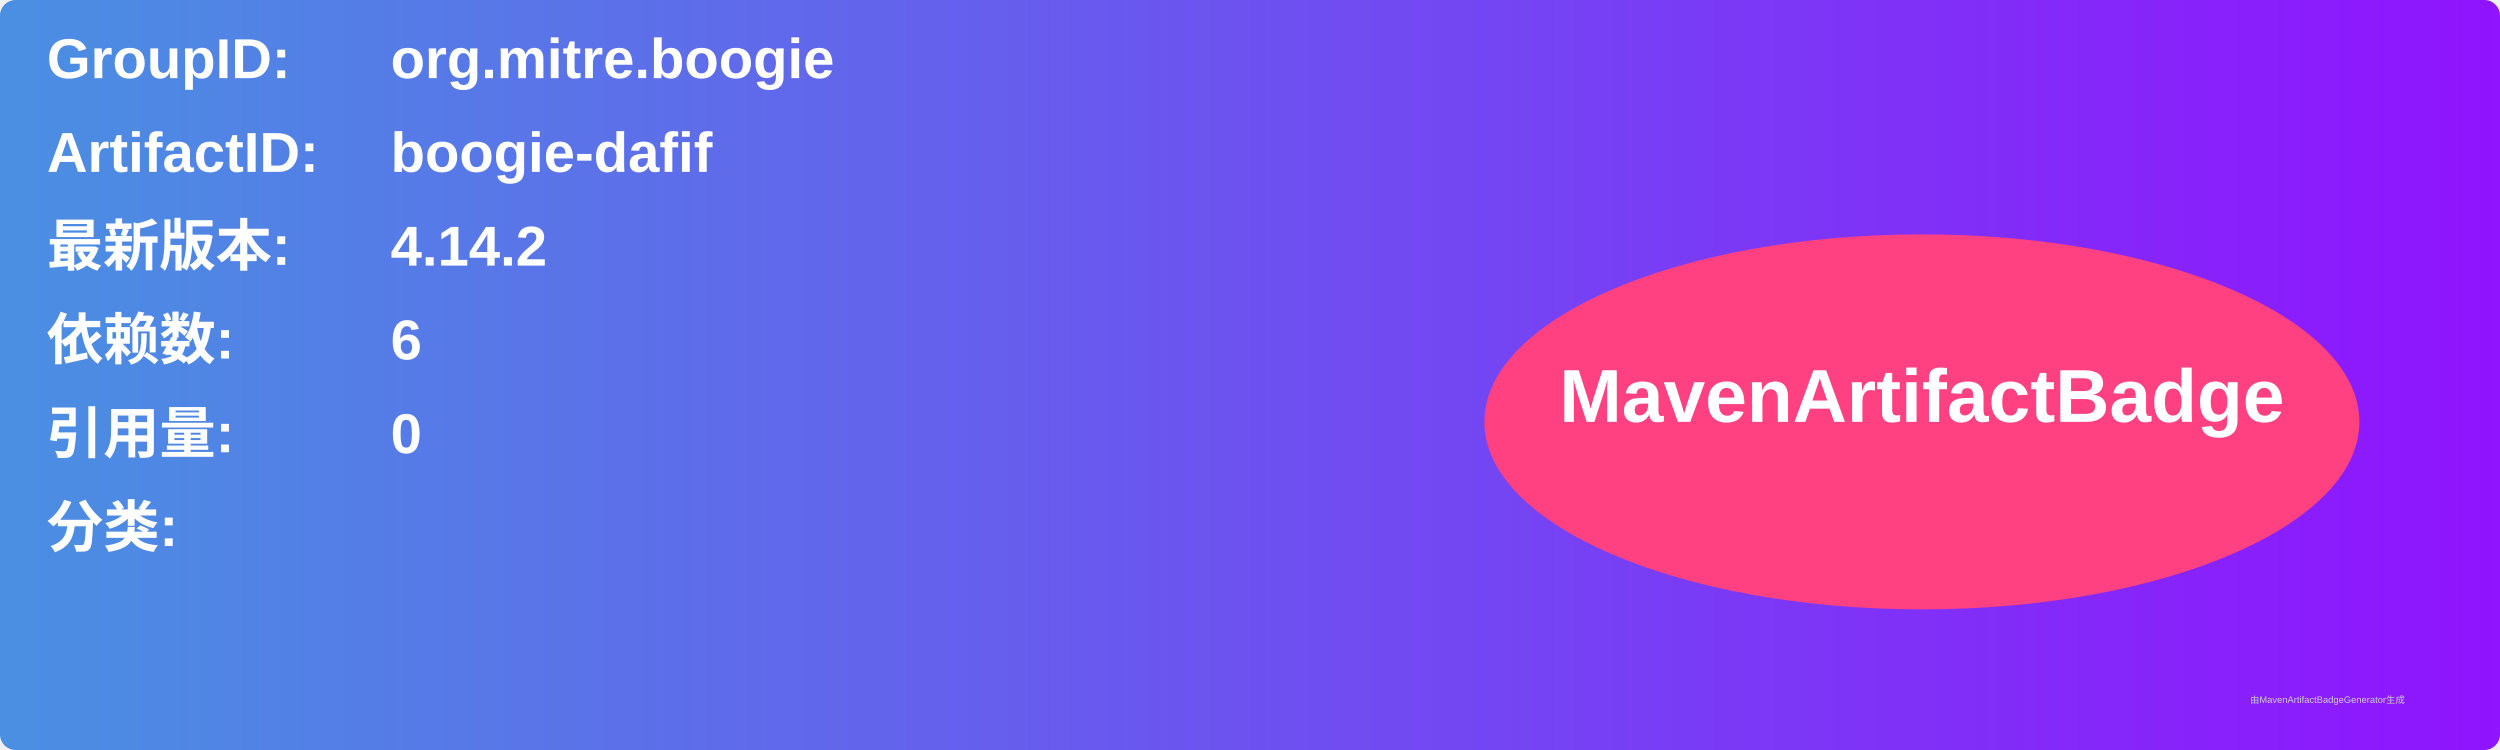
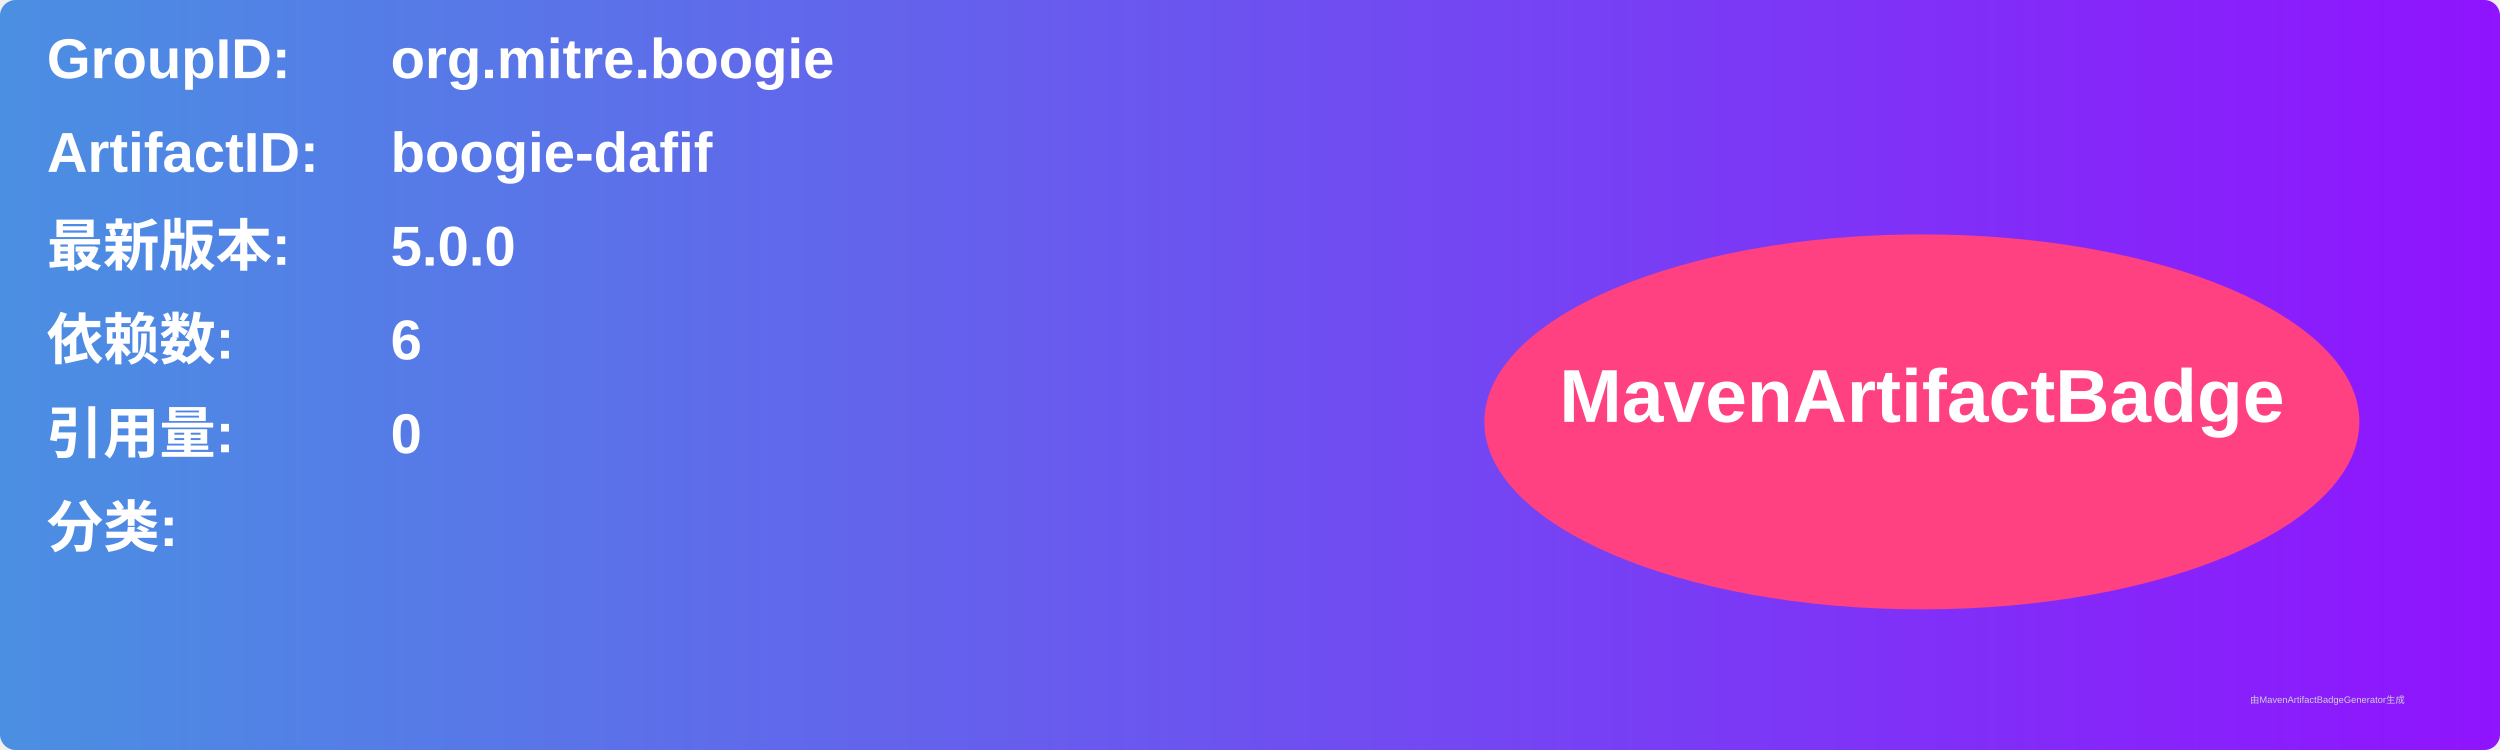
<svg xmlns="http://www.w3.org/2000/svg" width="800" height="240" viewBox="0 0 800 240">
  <linearGradient id="grad" x1="0%" y1="0%" x2="100%" y2="0%">
    <stop offset="0%" stop-color="#4a90e2" />
    <stop offset="100%" stop-color="#9013fe" />
  </linearGradient>
  <rect width="100%" height="100%" rx="5" ry="5" fill="url(#grad)" />
  <g transform="translate(15, 15)">
    <text x="0" y="10" font-family="Arial" font-size="18" fill="white" font-weight="bold" width="260">GroupID:</text>
    <text x="110" y="10" font-family="Arial" font-size="18" fill="white" font-weight="bold" width="460">org.mitre.boogie</text>
    <text x="0" y="40" font-family="Arial" font-size="18" fill="white" font-weight="bold" width="260">ArtifactID:</text>
    <text x="110" y="40" font-family="Arial" font-size="18" fill="white" font-weight="bold" width="460">boogie-dafif</text>
    <text x="0" y="70" font-family="Arial" font-size="18" fill="white" font-weight="bold">最新版本:</text>
    <text x="110" y="70" font-family="Arial" font-size="18" fill="white" font-weight="bold">
-       <tspan font-weight="bold">4.14.2</tspan>
+       <tspan font-weight="bold">5.0.0</tspan>
    </text>
    <text x="0" y="100" font-family="Arial" font-size="18" fill="white" font-weight="bold">依赖数: </text>
    <text x="110" y="100" font-family="Arial" font-size="18" fill="white">
      <tspan font-weight="bold">6</tspan>
    </text>
    <text x="0" y="130" font-family="Arial" font-size="18" fill="white" font-weight="bold">引用量: </text>
    <text x="110" y="130" font-family="Arial" font-size="18" fill="white">
      <tspan font-weight="bold">0</tspan>
    </text>
    <text x="0" y="160" font-family="Arial" font-size="18" fill="white" font-weight="bold">分类:</text>
    <text x="10" y="190" font-family="Arial" font-size="10" fill="white">
      <tspan font-weight="bold" />
    </text>
    <ellipse cx="600" cy="120" rx="140" ry="60" fill="#ff4081" />
    <text x="600" y="120" text-anchor="middle" font-family="Arial" font-size="24" fill="white" font-weight="bold">MavenArtifactBadge</text>
  </g>
  <text x="720" y="225" font-family="Arial" font-size="3" fill="#d0d0d0">由MavenArtifactBadgeGenerator生成</text>
</svg>
